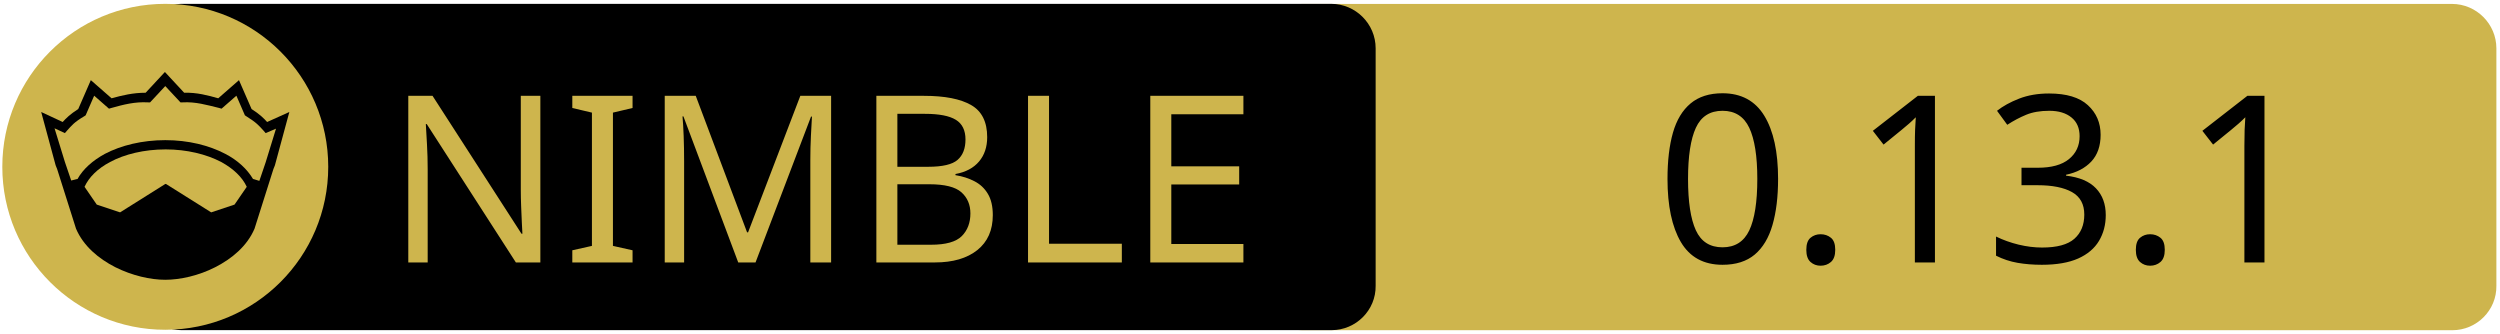
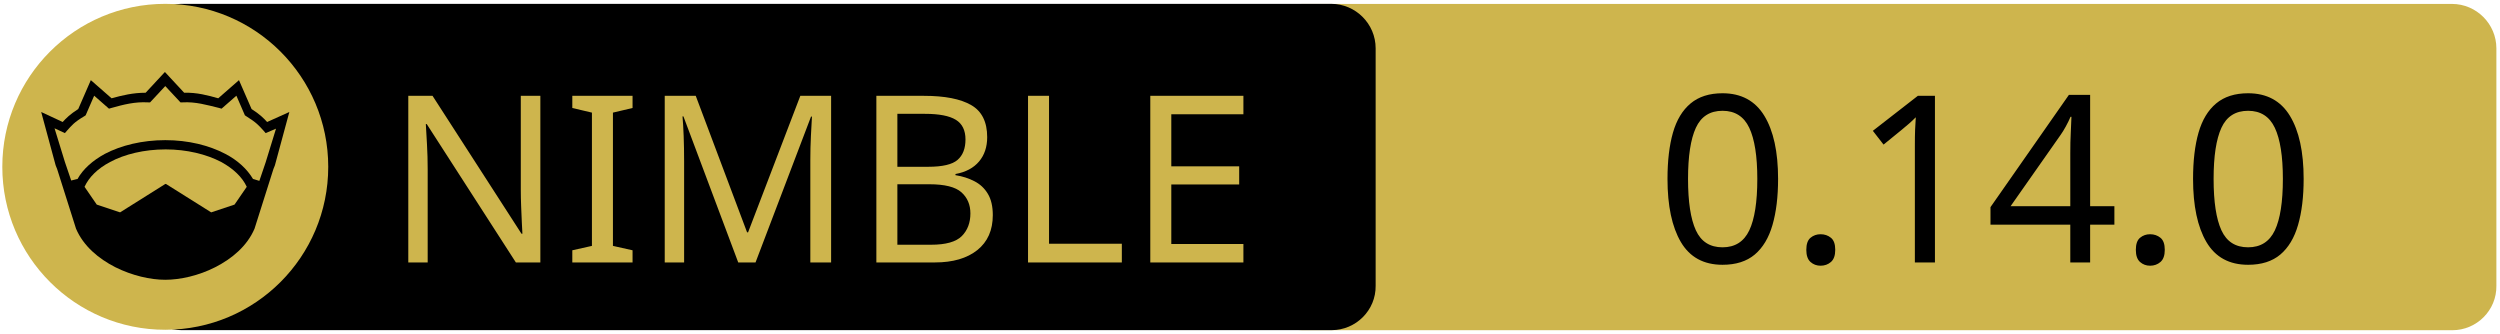
<svg xmlns="http://www.w3.org/2000/svg" xmlns:xlink="http://www.w3.org/1999/xlink" width="675" height="90" xml:space="preserve" version="1.1">
  <a xlink:href="https://github.com/c-blake/bu">
    <g>
      <path fill="#CEB54D" id="svg_15" d="m662.123,89.159l-310.5,0c-6.6,0 -12,-5.4 -12,-12l0,-64.1c0,-6.6 5.4,-12 12,-12l310.4,0c6.6,0 12,5.4 12,12l0,64.1c0.1,6.6 -5.3,12 -11.9,12z" />
      <path id="svg_1" d="m359.524,89.139l-310.5,0c-6.6,0 -12,-5.4 -12,-12l0,-64.1c0,-6.6 5.4,-12 12,-12l310.4,0c6.6,0 12,5.4 12,12l0,64.1c0.1,6.6 -5.3,12 -11.9,12z" />
      <rect id="svg_2" fill="none" height="45.9" width="315.3" class="st0" y="24.539" x="60.224" />
      <circle id="svg_4" fill="#CEB54D" r="44" cy="45.039" cx="44.624" class="st1" />
      <g id="XMLID_4_">
        <path id="svg_5" d="m78.124,30.239l-3.9,14.4l-0.4,1l-5.1,16.1c0,0 0,0 0,0c-2,4.7 -6.1,8.1 -10.6,10.4c-4.5,2.3 -9.5,3.4 -13.5,3.4c-4,0 -8.9,-1.1 -13.5,-3.4c-4.5,-2.3 -8.6,-5.7 -10.6,-10.4c0,0 0,0 0,0l-5.1,-16.1l-0.4,-1l-3.9,-14.4l5.8,2.7c0.9,-1 2,-2.1 4.2,-3.5l3.4,-7.8l5.6,4.9c2.9,-0.8 5.8,-1.5 9.2,-1.5l5.2,-5.6l5.2,5.6c3.4,-0.1 6.4,0.7 9.2,1.5l5.6,-4.9l3.4,7.8c2.2,1.4 3.3,2.5 4.2,3.5l6,-2.7z" />
        <g id="XMLID_6_">
          <g id="svg_6">
            <path id="svg_7" fill="#CEB54D" d="m66.624,50.439l-3.3,4.8l-6.3,2.1l-12.1,-7.6c-0.1,-0.1 -0.3,-0.1 -0.4,0l-12.1,7.6l-6.3,-2.1l-3.3,-4.8c1.2,-2.6 3.5,-4.9 6.9,-6.7c3.9,-2.1 9.2,-3.4 15,-3.4c5.7,0 11,1.3 15,3.4c3.3,1.8 5.7,4.1 6.9,6.7z" class="st1" />
          </g>
          <g id="svg_8" />
        </g>
        <g id="XMLID_5_">
          <g id="svg_9">
            <path id="svg_10" fill="#CEB54D" d="m74.524,34.739l-2.8,9.1l-1.7,5l-1.6,-0.5c0,0 -0.1,0 -0.1,0c-1.6,-2.7 -4.2,-5.1 -7.5,-6.8c-4.4,-2.3 -10,-3.7 -16.2,-3.7c-6.2,0 -11.9,1.4 -16.3,3.7c-3.3,1.8 -5.9,4.1 -7.4,6.8c0,0 -0.1,0 -0.1,0l-1.6,0.4l-1.7,-5l-2.8,-9.1l2.8,1.3l0.6,-0.7c1.2,-1.3 1.8,-2.2 4.7,-3.9l0.3,-0.2l2.3,-5.3l4,3.5l0.7,-0.2c3.2,-0.9 6.3,-1.7 9.8,-1.5l0.6,0l4.1,-4.4l4.1,4.4l0.6,0c3.5,-0.2 6.5,0.7 9.8,1.5l0.7,0.2l4,-3.5l2.3,5.3l0.3,0.2c2.9,1.8 3.5,2.6 4.7,3.9l0.6,0.7l2.8,-1.2z" class="st1" />
          </g>
          <g id="svg_11" />
        </g>
      </g>
      <text x="-442" y="-350.021" id="svg_16" font-size="63px" font-family="'PT Sans Caption', 'Tahoma', 'Helvetica Neue Medium', 'PT Sans', sans-serif" fill="#CEB54D" class="st1 st2 st3" transform="matrix(1 0 0 1 546.13 420.879)">NIMBLE</text>
-       <text x="-99.0" y="-350.012" id="svg_17" font-size="63.012px" font-family="'PT Sans Caption', 'Tahoma', 'Helvetica Neue Medium', 'PT Sans', sans-serif" fill="#000000" class="st1 st2 st3" transform="matrix(1 0 0 1 546.13 420.879)">0.13.1</text>
+       <text x="-99.0" y="-350.012" id="svg_17" font-size="63.012px" font-family="'PT Sans Caption', 'Tahoma', 'Helvetica Neue Medium', 'PT Sans', sans-serif" fill="#000000" class="st1 st2 st3" transform="matrix(1 0 0 1 546.13 420.879)">0.14.0</text>
    </g>
  </a>
</svg>
